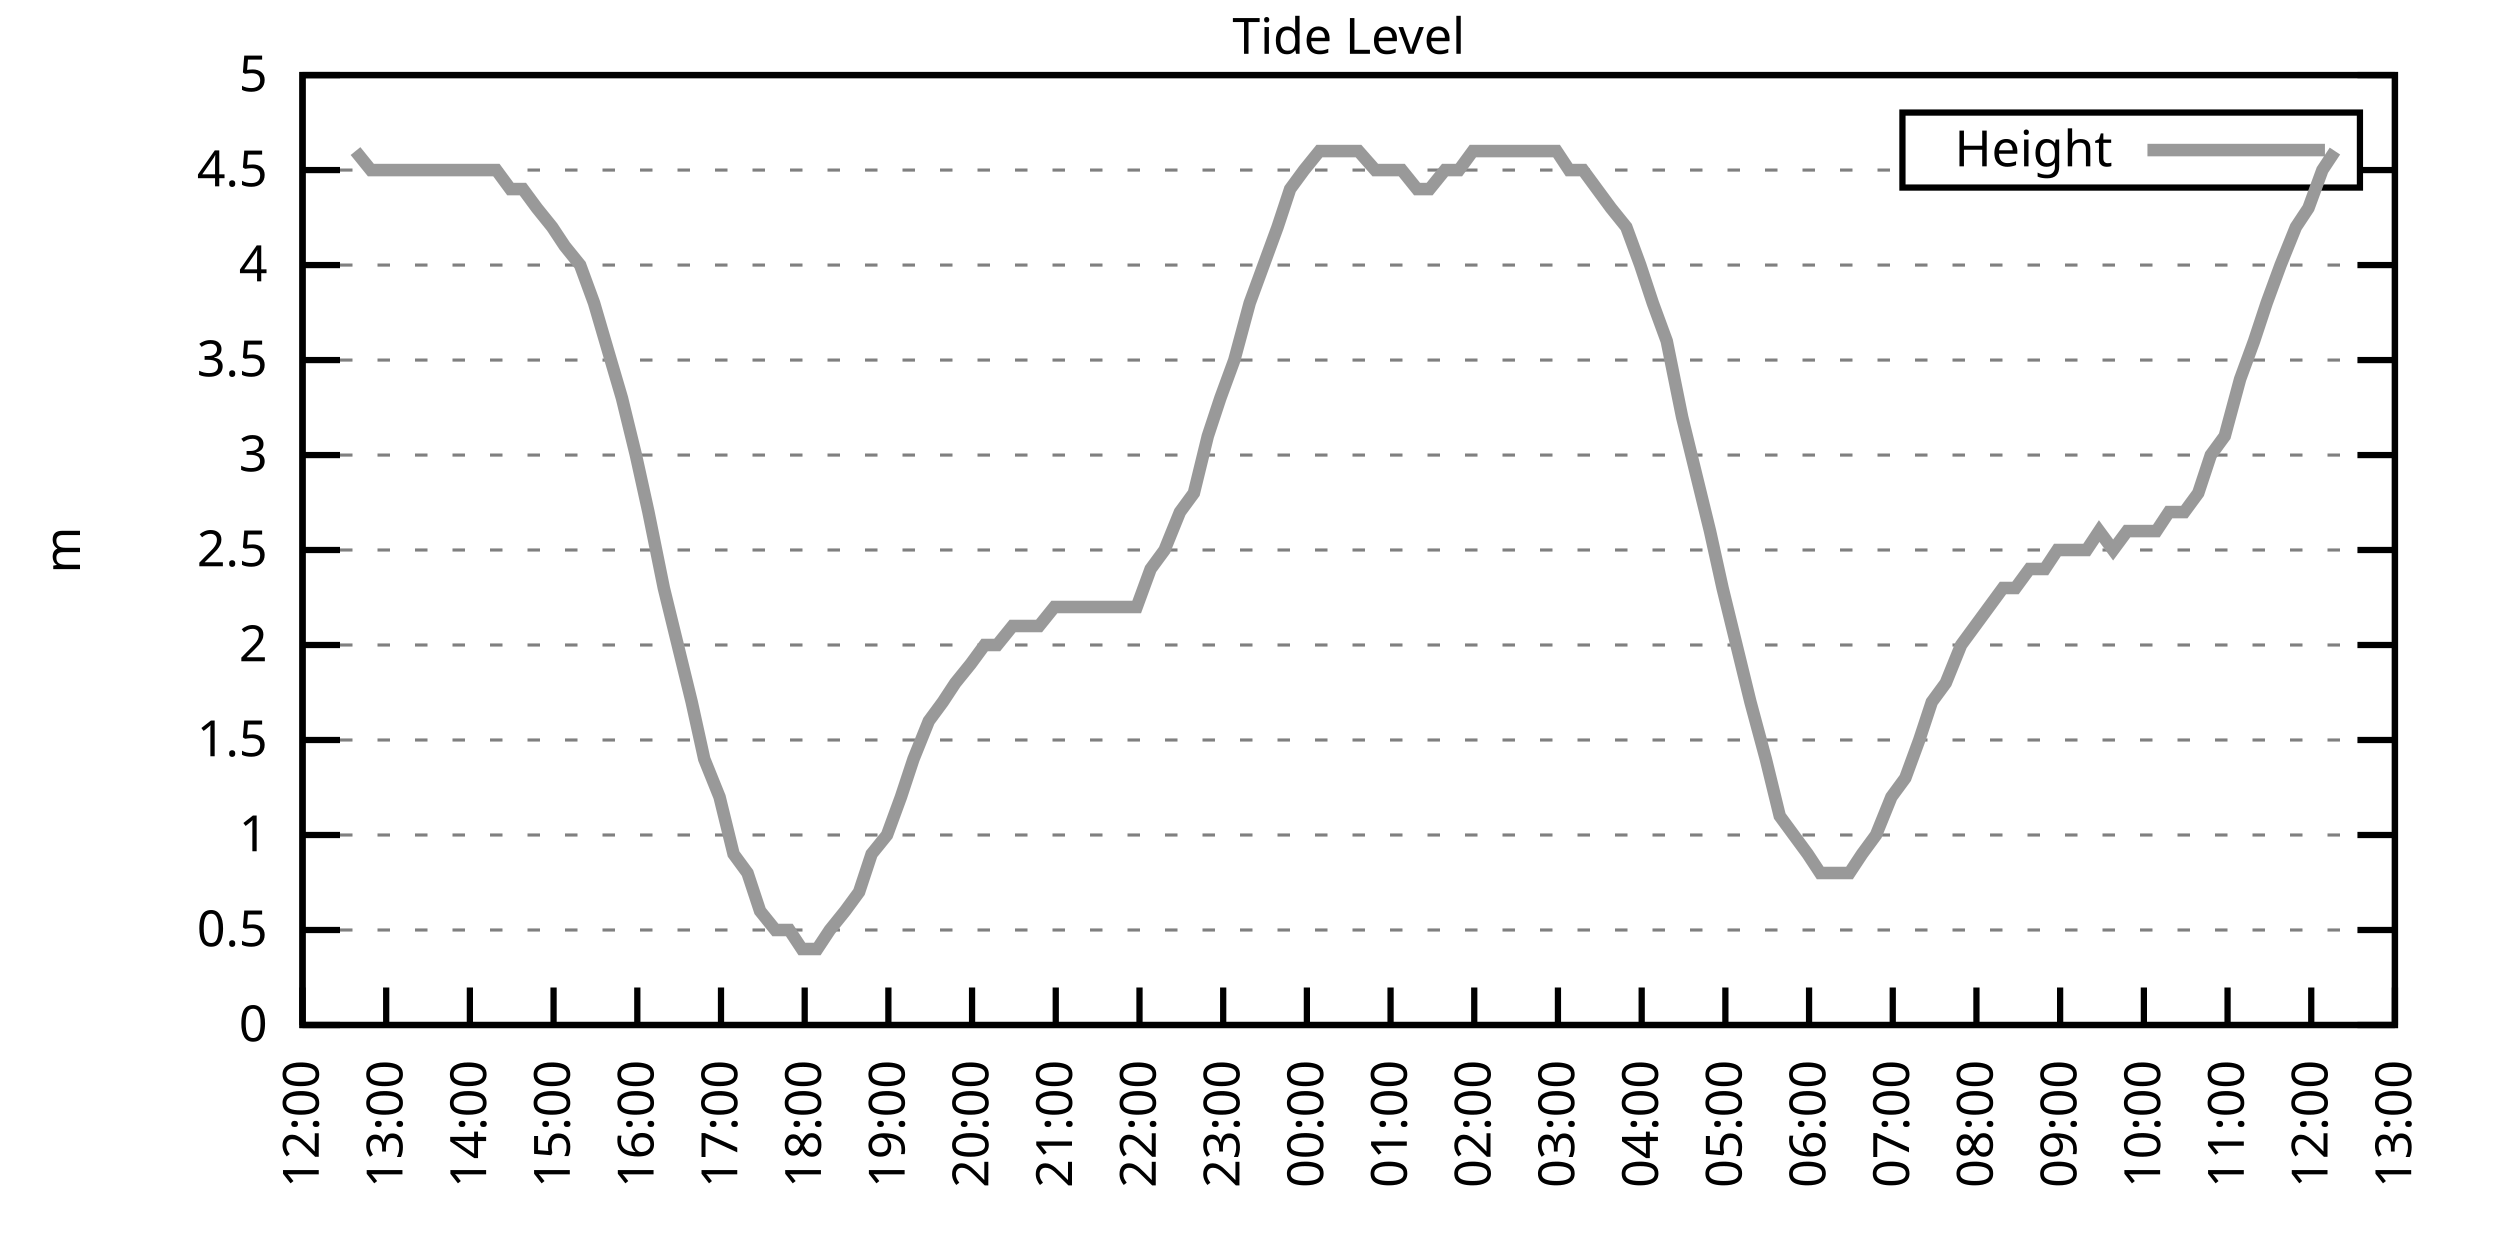
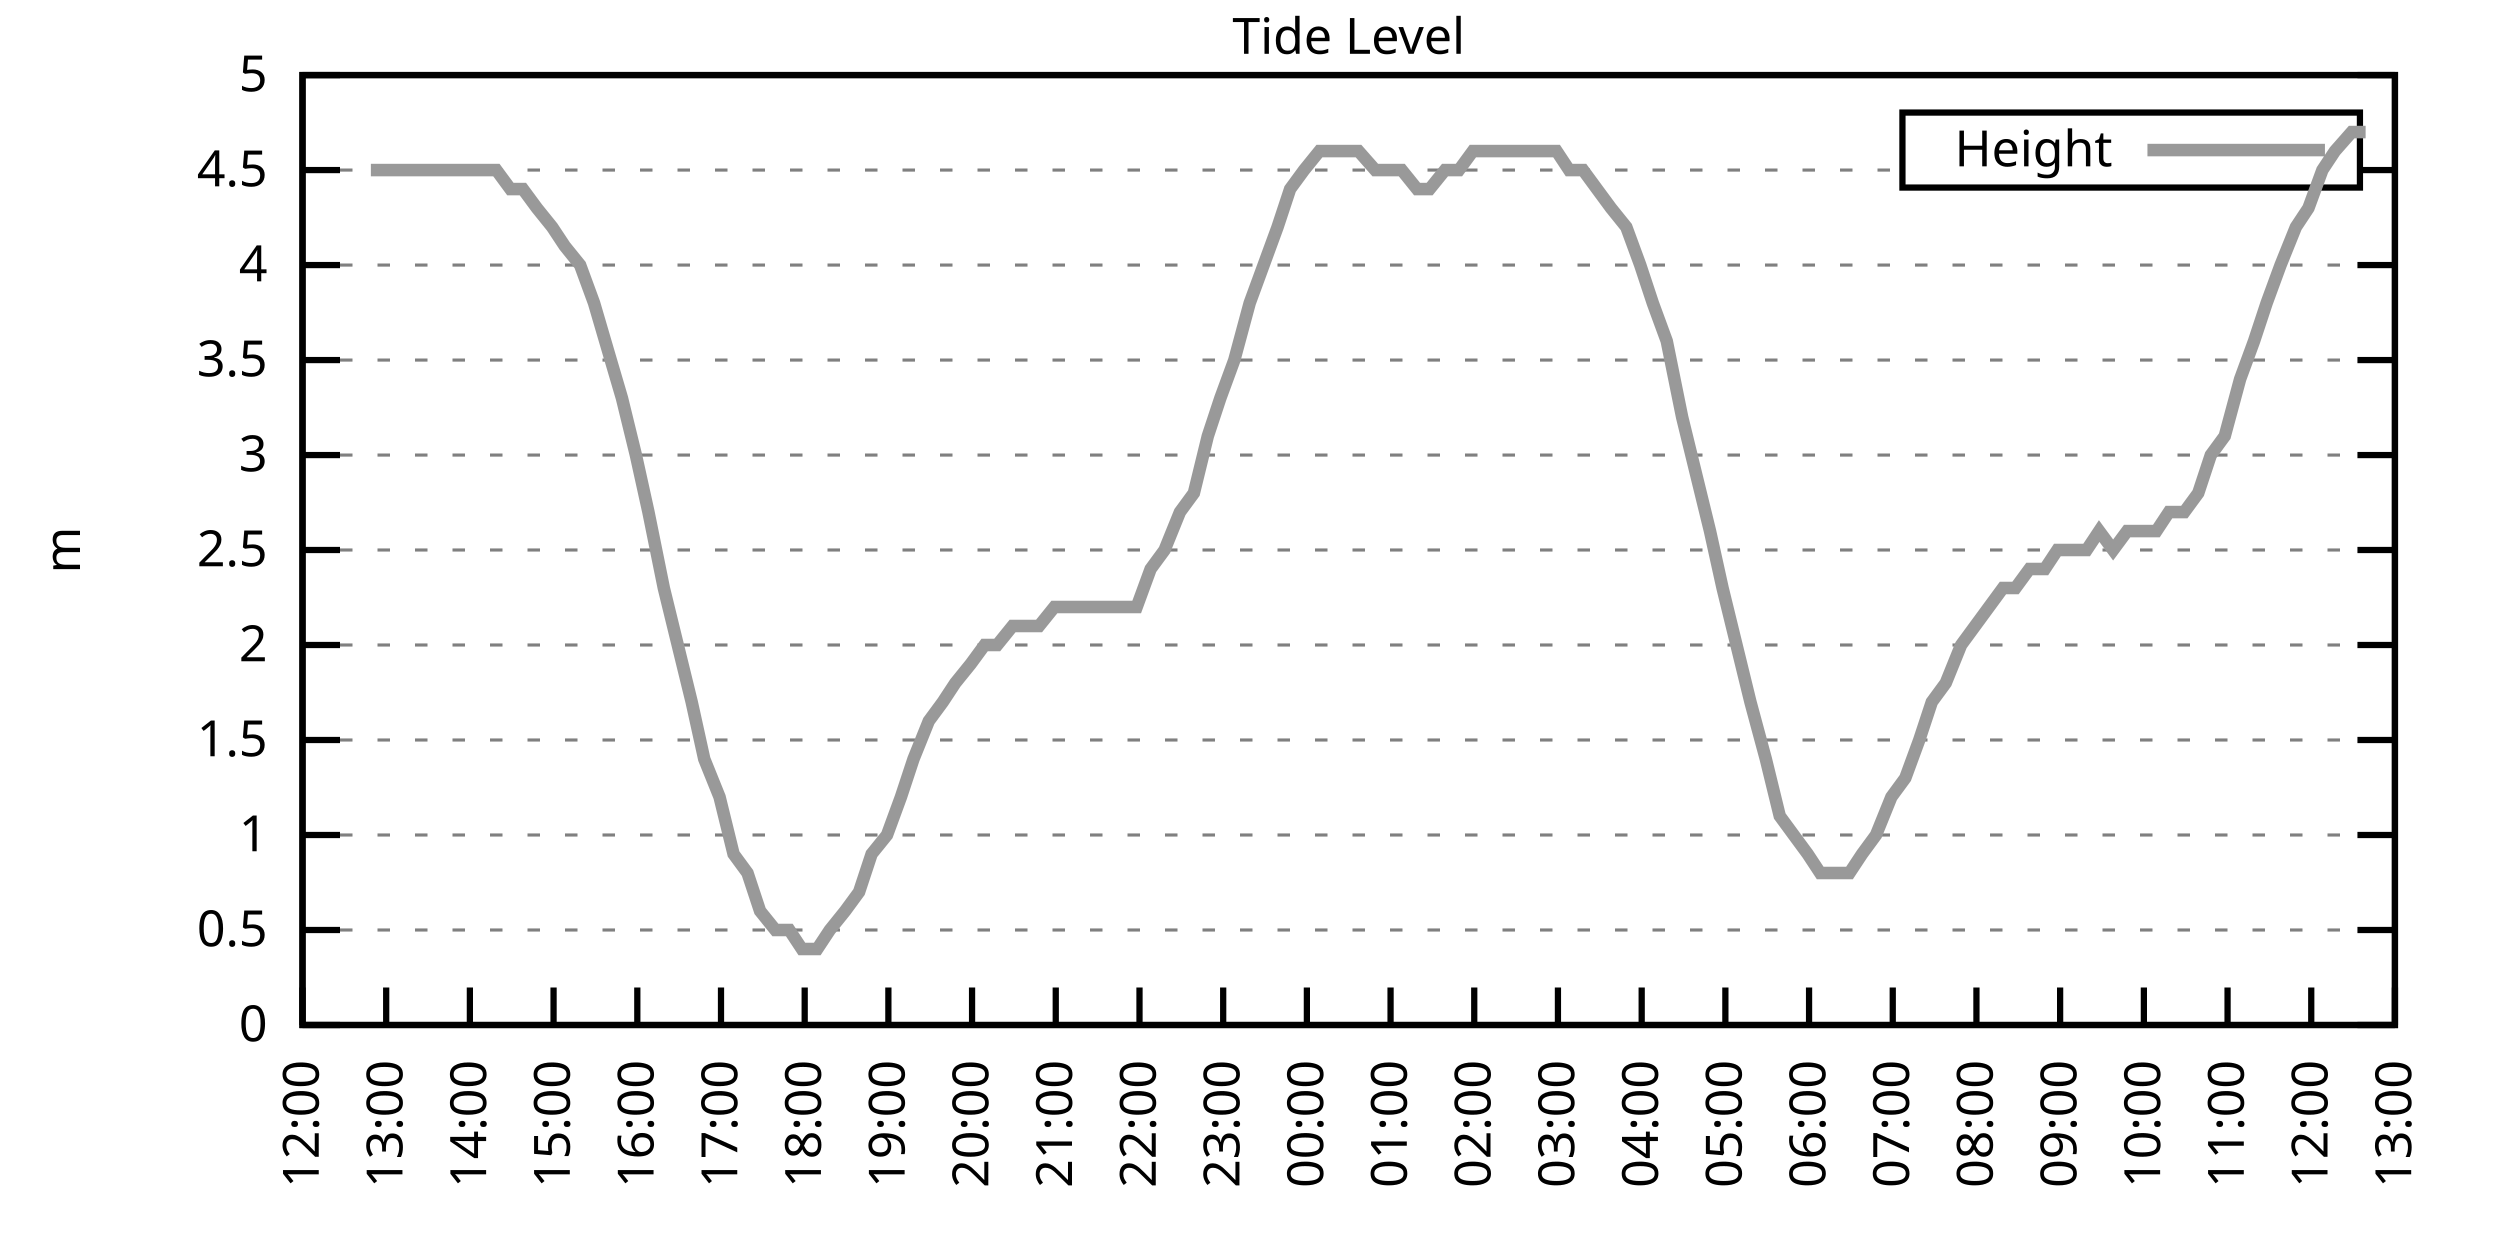
<svg xmlns="http://www.w3.org/2000/svg" xmlns:xlink="http://www.w3.org/1999/xlink" width="400" height="200" viewBox="0 0 400 200">
  <g id="gnuplot_canvas">
    <rect x="0" y="0" width="400" height="200" fill="none" />
    <defs>
      <circle id="gpDot" r="0.5" stroke-width="0.5" stroke="currentColor" />
      <path id="gpPt0" stroke-width="0.333" stroke="currentColor" d="M-1,0 h2 M0,-1 v2" />
      <path id="gpPt1" stroke-width="0.333" stroke="currentColor" d="M-1,-1 L1,1 M1,-1 L-1,1" />
      <path id="gpPt2" stroke-width="0.333" stroke="currentColor" d="M-1,0 L1,0 M0,-1 L0,1 M-1,-1 L1,1 M-1,1 L1,-1" />
      <rect id="gpPt3" stroke-width="0.333" stroke="currentColor" x="-1" y="-1" width="2" height="2" />
      <rect id="gpPt4" stroke-width="0.333" stroke="currentColor" fill="currentColor" x="-1" y="-1" width="2" height="2" />
      <circle id="gpPt5" stroke-width="0.333" stroke="currentColor" cx="0" cy="0" r="1" />
      <use xlink:href="#gpPt5" id="gpPt6" fill="currentColor" stroke="none" />
      <path id="gpPt7" stroke-width="0.333" stroke="currentColor" d="M0,-1.33 L-1.33,0.67 L1.33,0.67 z" />
      <use xlink:href="#gpPt7" id="gpPt8" fill="currentColor" stroke="none" />
      <use xlink:href="#gpPt7" id="gpPt9" stroke="currentColor" transform="rotate(180)" />
      <use xlink:href="#gpPt9" id="gpPt10" fill="currentColor" stroke="none" />
      <use xlink:href="#gpPt3" id="gpPt11" stroke="currentColor" transform="rotate(45)" />
      <use xlink:href="#gpPt11" id="gpPt12" fill="currentColor" stroke="none" />
      <path id="gpPt13" stroke-width="0.333" stroke="currentColor" d="M0,1.330 L1.265,0.411 L0.782,-1.067 L-0.782,-1.076 L-1.265,0.411 z" />
      <use xlink:href="#gpPt13" id="gpPt14" fill="currentColor" stroke="none" />
      <filter id="textbox" filterUnits="objectBoundingBox" x="0" y="0" height="1" width="1">
        <feFlood flood-color="white" flood-opacity="1" result="bgnd" />
        <feComposite in="SourceGraphic" in2="bgnd" operator="atop" />
      </filter>
      <filter id="greybox" filterUnits="objectBoundingBox" x="0" y="0" height="1" width="1">
        <feFlood flood-color="lightgrey" flood-opacity="1" result="grey" />
        <feComposite in="SourceGraphic" in2="grey" operator="atop" />
      </filter>
    </defs>
    <g fill="none" color="white" stroke="currentColor" stroke-width="1.00" stroke-linecap="butt" stroke-linejoin="miter">
</g>
    <g fill="none" color="black" stroke="currentColor" stroke-width="1.00" stroke-linecap="butt" stroke-linejoin="miter">
      <g stroke="none" shape-rendering="crispEdges">
        <polygon fill="rgb(255, 255, 255)" points="48.40,164.00 383.18,164.00 383.18,12.02 48.40,12.02 " />
      </g>
    </g>
    <g fill="none" color="black" stroke="currentColor" stroke-width="1.00" stroke-linecap="butt" stroke-linejoin="miter">
</g>
    <g fill="none" color="black" stroke="black" stroke-width="0.50" stroke-linecap="butt" stroke-linejoin="miter">
</g>
    <g fill="none" color="gray" stroke="currentColor" stroke-width="0.50" stroke-linecap="butt" stroke-linejoin="miter">
      <path stroke="gray" stroke-dasharray="2,4" class="gridline" d="M48.40,164.00 L383.19,164.00  " />
    </g>
    <g fill="none" color="gray" stroke="gray" stroke-width="1.00" stroke-linecap="butt" stroke-linejoin="miter">
</g>
    <g fill="none" color="black" stroke="currentColor" stroke-width="1.00" stroke-linecap="butt" stroke-linejoin="miter">
      <path stroke="black" d="M48.40,164.00 L54.40,164.00 M383.19,164.00 L377.19,164.00  " />
      <g transform="translate(42.80,166.60)" stroke="none" fill="black" font-family="Sans" font-size="8.00" text-anchor="end">
        <text>
          <tspan font-family="Sans"> 0</tspan>
        </text>
      </g>
    </g>
    <g fill="none" color="black" stroke="currentColor" stroke-width="1.00" stroke-linecap="butt" stroke-linejoin="miter">
</g>
    <g fill="none" color="black" stroke="black" stroke-width="0.50" stroke-linecap="butt" stroke-linejoin="miter">
</g>
    <g fill="none" color="gray" stroke="currentColor" stroke-width="0.50" stroke-linecap="butt" stroke-linejoin="miter">
      <path stroke="gray" stroke-dasharray="2,4" class="gridline" d="M48.40,148.80 L383.19,148.80  " />
    </g>
    <g fill="none" color="gray" stroke="gray" stroke-width="1.00" stroke-linecap="butt" stroke-linejoin="miter">
</g>
    <g fill="none" color="black" stroke="currentColor" stroke-width="1.00" stroke-linecap="butt" stroke-linejoin="miter">
      <path stroke="black" d="M48.40,148.80 L54.40,148.80 M383.19,148.80 L377.19,148.80  " />
      <g transform="translate(42.80,151.40)" stroke="none" fill="black" font-family="Sans" font-size="8.00" text-anchor="end">
        <text>
          <tspan font-family="Sans"> 0.5</tspan>
        </text>
      </g>
    </g>
    <g fill="none" color="black" stroke="currentColor" stroke-width="1.00" stroke-linecap="butt" stroke-linejoin="miter">
</g>
    <g fill="none" color="black" stroke="black" stroke-width="0.50" stroke-linecap="butt" stroke-linejoin="miter">
</g>
    <g fill="none" color="gray" stroke="currentColor" stroke-width="0.50" stroke-linecap="butt" stroke-linejoin="miter">
      <path stroke="gray" stroke-dasharray="2,4" class="gridline" d="M48.40,133.60 L383.19,133.60  " />
    </g>
    <g fill="none" color="gray" stroke="gray" stroke-width="1.00" stroke-linecap="butt" stroke-linejoin="miter">
</g>
    <g fill="none" color="black" stroke="currentColor" stroke-width="1.00" stroke-linecap="butt" stroke-linejoin="miter">
      <path stroke="black" d="M48.40,133.60 L54.40,133.60 M383.19,133.60 L377.19,133.60  " />
      <g transform="translate(42.80,136.20)" stroke="none" fill="black" font-family="Sans" font-size="8.00" text-anchor="end">
        <text>
          <tspan font-family="Sans"> 1</tspan>
        </text>
      </g>
    </g>
    <g fill="none" color="black" stroke="currentColor" stroke-width="1.00" stroke-linecap="butt" stroke-linejoin="miter">
</g>
    <g fill="none" color="black" stroke="black" stroke-width="0.50" stroke-linecap="butt" stroke-linejoin="miter">
</g>
    <g fill="none" color="gray" stroke="currentColor" stroke-width="0.50" stroke-linecap="butt" stroke-linejoin="miter">
      <path stroke="gray" stroke-dasharray="2,4" class="gridline" d="M48.40,118.40 L383.19,118.40  " />
    </g>
    <g fill="none" color="gray" stroke="gray" stroke-width="1.00" stroke-linecap="butt" stroke-linejoin="miter">
</g>
    <g fill="none" color="black" stroke="currentColor" stroke-width="1.00" stroke-linecap="butt" stroke-linejoin="miter">
      <path stroke="black" d="M48.40,118.40 L54.40,118.40 M383.19,118.40 L377.19,118.40  " />
      <g transform="translate(42.80,121.00)" stroke="none" fill="black" font-family="Sans" font-size="8.00" text-anchor="end">
        <text>
          <tspan font-family="Sans"> 1.5</tspan>
        </text>
      </g>
    </g>
    <g fill="none" color="black" stroke="currentColor" stroke-width="1.00" stroke-linecap="butt" stroke-linejoin="miter">
</g>
    <g fill="none" color="black" stroke="black" stroke-width="0.50" stroke-linecap="butt" stroke-linejoin="miter">
</g>
    <g fill="none" color="gray" stroke="currentColor" stroke-width="0.50" stroke-linecap="butt" stroke-linejoin="miter">
      <path stroke="gray" stroke-dasharray="2,4" class="gridline" d="M48.40,103.20 L383.19,103.20  " />
    </g>
    <g fill="none" color="gray" stroke="gray" stroke-width="1.00" stroke-linecap="butt" stroke-linejoin="miter">
</g>
    <g fill="none" color="black" stroke="currentColor" stroke-width="1.00" stroke-linecap="butt" stroke-linejoin="miter">
      <path stroke="black" d="M48.40,103.20 L54.40,103.20 M383.19,103.20 L377.19,103.20  " />
      <g transform="translate(42.80,105.80)" stroke="none" fill="black" font-family="Sans" font-size="8.00" text-anchor="end">
        <text>
          <tspan font-family="Sans"> 2</tspan>
        </text>
      </g>
    </g>
    <g fill="none" color="black" stroke="currentColor" stroke-width="1.00" stroke-linecap="butt" stroke-linejoin="miter">
</g>
    <g fill="none" color="black" stroke="black" stroke-width="0.50" stroke-linecap="butt" stroke-linejoin="miter">
</g>
    <g fill="none" color="gray" stroke="currentColor" stroke-width="0.50" stroke-linecap="butt" stroke-linejoin="miter">
      <path stroke="gray" stroke-dasharray="2,4" class="gridline" d="M48.40,88.00 L383.19,88.00  " />
    </g>
    <g fill="none" color="gray" stroke="gray" stroke-width="1.00" stroke-linecap="butt" stroke-linejoin="miter">
</g>
    <g fill="none" color="black" stroke="currentColor" stroke-width="1.00" stroke-linecap="butt" stroke-linejoin="miter">
      <path stroke="black" d="M48.40,88.00 L54.40,88.00 M383.19,88.00 L377.19,88.00  " />
      <g transform="translate(42.80,90.60)" stroke="none" fill="black" font-family="Sans" font-size="8.00" text-anchor="end">
        <text>
          <tspan font-family="Sans"> 2.5</tspan>
        </text>
      </g>
    </g>
    <g fill="none" color="black" stroke="currentColor" stroke-width="1.00" stroke-linecap="butt" stroke-linejoin="miter">
</g>
    <g fill="none" color="black" stroke="black" stroke-width="0.50" stroke-linecap="butt" stroke-linejoin="miter">
</g>
    <g fill="none" color="gray" stroke="currentColor" stroke-width="0.50" stroke-linecap="butt" stroke-linejoin="miter">
      <path stroke="gray" stroke-dasharray="2,4" class="gridline" d="M48.40,72.81 L383.19,72.81  " />
    </g>
    <g fill="none" color="gray" stroke="gray" stroke-width="1.00" stroke-linecap="butt" stroke-linejoin="miter">
</g>
    <g fill="none" color="black" stroke="currentColor" stroke-width="1.00" stroke-linecap="butt" stroke-linejoin="miter">
      <path stroke="black" d="M48.40,72.81 L54.40,72.81 M383.19,72.81 L377.19,72.81  " />
      <g transform="translate(42.80,75.41)" stroke="none" fill="black" font-family="Sans" font-size="8.00" text-anchor="end">
        <text>
          <tspan font-family="Sans"> 3</tspan>
        </text>
      </g>
    </g>
    <g fill="none" color="black" stroke="currentColor" stroke-width="1.00" stroke-linecap="butt" stroke-linejoin="miter">
</g>
    <g fill="none" color="black" stroke="black" stroke-width="0.50" stroke-linecap="butt" stroke-linejoin="miter">
</g>
    <g fill="none" color="gray" stroke="currentColor" stroke-width="0.50" stroke-linecap="butt" stroke-linejoin="miter">
      <path stroke="gray" stroke-dasharray="2,4" class="gridline" d="M48.40,57.61 L383.19,57.61  " />
    </g>
    <g fill="none" color="gray" stroke="gray" stroke-width="1.00" stroke-linecap="butt" stroke-linejoin="miter">
</g>
    <g fill="none" color="black" stroke="currentColor" stroke-width="1.00" stroke-linecap="butt" stroke-linejoin="miter">
      <path stroke="black" d="M48.40,57.61 L54.40,57.61 M383.19,57.61 L377.19,57.61  " />
      <g transform="translate(42.80,60.21)" stroke="none" fill="black" font-family="Sans" font-size="8.00" text-anchor="end">
        <text>
          <tspan font-family="Sans"> 3.5</tspan>
        </text>
      </g>
    </g>
    <g fill="none" color="black" stroke="currentColor" stroke-width="1.00" stroke-linecap="butt" stroke-linejoin="miter">
</g>
    <g fill="none" color="black" stroke="black" stroke-width="0.50" stroke-linecap="butt" stroke-linejoin="miter">
</g>
    <g fill="none" color="gray" stroke="currentColor" stroke-width="0.50" stroke-linecap="butt" stroke-linejoin="miter">
      <path stroke="gray" stroke-dasharray="2,4" class="gridline" d="M48.40,42.41 L383.19,42.41  " />
    </g>
    <g fill="none" color="gray" stroke="gray" stroke-width="1.00" stroke-linecap="butt" stroke-linejoin="miter">
</g>
    <g fill="none" color="black" stroke="currentColor" stroke-width="1.00" stroke-linecap="butt" stroke-linejoin="miter">
      <path stroke="black" d="M48.40,42.41 L54.40,42.41 M383.19,42.41 L377.19,42.41  " />
      <g transform="translate(42.80,45.01)" stroke="none" fill="black" font-family="Sans" font-size="8.00" text-anchor="end">
        <text>
          <tspan font-family="Sans"> 4</tspan>
        </text>
      </g>
    </g>
    <g fill="none" color="black" stroke="currentColor" stroke-width="1.00" stroke-linecap="butt" stroke-linejoin="miter">
</g>
    <g fill="none" color="black" stroke="black" stroke-width="0.50" stroke-linecap="butt" stroke-linejoin="miter">
</g>
    <g fill="none" color="gray" stroke="currentColor" stroke-width="0.50" stroke-linecap="butt" stroke-linejoin="miter">
      <path stroke="gray" stroke-dasharray="2,4" class="gridline" d="M48.40,27.21 L304.39,27.21 M377.59,27.21 L383.19,27.21  " />
    </g>
    <g fill="none" color="gray" stroke="gray" stroke-width="1.00" stroke-linecap="butt" stroke-linejoin="miter">
</g>
    <g fill="none" color="black" stroke="currentColor" stroke-width="1.00" stroke-linecap="butt" stroke-linejoin="miter">
      <path stroke="black" d="M48.40,27.21 L54.40,27.21 M383.19,27.21 L377.19,27.21  " />
      <g transform="translate(42.80,29.81)" stroke="none" fill="black" font-family="Sans" font-size="8.00" text-anchor="end">
        <text>
          <tspan font-family="Sans"> 4.5</tspan>
        </text>
      </g>
    </g>
    <g fill="none" color="black" stroke="currentColor" stroke-width="1.00" stroke-linecap="butt" stroke-linejoin="miter">
</g>
    <g fill="none" color="black" stroke="black" stroke-width="0.50" stroke-linecap="butt" stroke-linejoin="miter">
</g>
    <g fill="none" color="gray" stroke="currentColor" stroke-width="0.50" stroke-linecap="butt" stroke-linejoin="miter">
      <path stroke="gray" stroke-dasharray="2,4" class="gridline" d="M48.40,12.01 L383.19,12.01  " />
    </g>
    <g fill="none" color="gray" stroke="gray" stroke-width="1.00" stroke-linecap="butt" stroke-linejoin="miter">
</g>
    <g fill="none" color="black" stroke="currentColor" stroke-width="1.00" stroke-linecap="butt" stroke-linejoin="miter">
      <path stroke="black" d="M48.40,12.01 L54.40,12.01 M383.19,12.01 L377.19,12.01  " />
      <g transform="translate(42.80,14.61)" stroke="none" fill="black" font-family="Sans" font-size="8.00" text-anchor="end">
        <text>
          <tspan font-family="Sans"> 5</tspan>
        </text>
      </g>
    </g>
    <g fill="none" color="black" stroke="currentColor" stroke-width="1.00" stroke-linecap="butt" stroke-linejoin="miter">
      <path stroke="black" d="M48.40,164.00 L48.40,158.00  " />
      <g transform="translate(51.00,169.60) rotate(270.00)" stroke="none" fill="black" font-family="Sans" font-size="8.00" text-anchor="end">
        <text>
          <tspan font-family="Sans">12:00</tspan>
        </text>
      </g>
    </g>
    <g fill="none" color="black" stroke="currentColor" stroke-width="1.00" stroke-linecap="butt" stroke-linejoin="miter">
      <path stroke="black" d="M61.79,164.00 L61.79,158.00  " />
      <g transform="translate(64.39,169.60) rotate(270.00)" stroke="none" fill="black" font-family="Sans" font-size="8.00" text-anchor="end">
        <text>
          <tspan font-family="Sans">13:00</tspan>
        </text>
      </g>
    </g>
    <g fill="none" color="black" stroke="currentColor" stroke-width="1.00" stroke-linecap="butt" stroke-linejoin="miter">
      <path stroke="black" d="M75.18,164.00 L75.18,158.00  " />
      <g transform="translate(77.78,169.60) rotate(270.00)" stroke="none" fill="black" font-family="Sans" font-size="8.00" text-anchor="end">
        <text>
          <tspan font-family="Sans">14:00</tspan>
        </text>
      </g>
    </g>
    <g fill="none" color="black" stroke="currentColor" stroke-width="1.00" stroke-linecap="butt" stroke-linejoin="miter">
      <path stroke="black" d="M88.57,164.00 L88.57,158.00  " />
      <g transform="translate(91.17,169.60) rotate(270.00)" stroke="none" fill="black" font-family="Sans" font-size="8.00" text-anchor="end">
        <text>
          <tspan font-family="Sans">15:00</tspan>
        </text>
      </g>
    </g>
    <g fill="none" color="black" stroke="currentColor" stroke-width="1.00" stroke-linecap="butt" stroke-linejoin="miter">
      <path stroke="black" d="M101.97,164.00 L101.97,158.00  " />
      <g transform="translate(104.57,169.60) rotate(270.00)" stroke="none" fill="black" font-family="Sans" font-size="8.00" text-anchor="end">
        <text>
          <tspan font-family="Sans">16:00</tspan>
        </text>
      </g>
    </g>
    <g fill="none" color="black" stroke="currentColor" stroke-width="1.00" stroke-linecap="butt" stroke-linejoin="miter">
      <path stroke="black" d="M115.36,164.00 L115.36,158.00  " />
      <g transform="translate(117.96,169.60) rotate(270.00)" stroke="none" fill="black" font-family="Sans" font-size="8.00" text-anchor="end">
        <text>
          <tspan font-family="Sans">17:00</tspan>
        </text>
      </g>
    </g>
    <g fill="none" color="black" stroke="currentColor" stroke-width="1.00" stroke-linecap="butt" stroke-linejoin="miter">
      <path stroke="black" d="M128.75,164.00 L128.75,158.00  " />
      <g transform="translate(131.35,169.60) rotate(270.00)" stroke="none" fill="black" font-family="Sans" font-size="8.00" text-anchor="end">
        <text>
          <tspan font-family="Sans">18:00</tspan>
        </text>
      </g>
    </g>
    <g fill="none" color="black" stroke="currentColor" stroke-width="1.00" stroke-linecap="butt" stroke-linejoin="miter">
      <path stroke="black" d="M142.14,164.00 L142.14,158.00  " />
      <g transform="translate(144.74,169.60) rotate(270.00)" stroke="none" fill="black" font-family="Sans" font-size="8.00" text-anchor="end">
        <text>
          <tspan font-family="Sans">19:00</tspan>
        </text>
      </g>
    </g>
    <g fill="none" color="black" stroke="currentColor" stroke-width="1.00" stroke-linecap="butt" stroke-linejoin="miter">
      <path stroke="black" d="M155.53,164.00 L155.53,158.00  " />
      <g transform="translate(158.13,169.60) rotate(270.00)" stroke="none" fill="black" font-family="Sans" font-size="8.00" text-anchor="end">
        <text>
          <tspan font-family="Sans">20:00</tspan>
        </text>
      </g>
    </g>
    <g fill="none" color="black" stroke="currentColor" stroke-width="1.00" stroke-linecap="butt" stroke-linejoin="miter">
      <path stroke="black" d="M168.92,164.00 L168.92,158.00  " />
      <g transform="translate(171.52,169.60) rotate(270.00)" stroke="none" fill="black" font-family="Sans" font-size="8.00" text-anchor="end">
        <text>
          <tspan font-family="Sans">21:00</tspan>
        </text>
      </g>
    </g>
    <g fill="none" color="black" stroke="currentColor" stroke-width="1.00" stroke-linecap="butt" stroke-linejoin="miter">
      <path stroke="black" d="M182.32,164.00 L182.32,158.00  " />
      <g transform="translate(184.92,169.60) rotate(270.00)" stroke="none" fill="black" font-family="Sans" font-size="8.00" text-anchor="end">
        <text>
          <tspan font-family="Sans">22:00</tspan>
        </text>
      </g>
    </g>
    <g fill="none" color="black" stroke="currentColor" stroke-width="1.00" stroke-linecap="butt" stroke-linejoin="miter">
      <path stroke="black" d="M195.71,164.00 L195.71,158.00  " />
      <g transform="translate(198.31,169.60) rotate(270.00)" stroke="none" fill="black" font-family="Sans" font-size="8.00" text-anchor="end">
        <text>
          <tspan font-family="Sans">23:00</tspan>
        </text>
      </g>
    </g>
    <g fill="none" color="black" stroke="currentColor" stroke-width="1.00" stroke-linecap="butt" stroke-linejoin="miter">
      <path stroke="black" d="M209.10,164.00 L209.10,158.00  " />
      <g transform="translate(211.70,169.60) rotate(270.00)" stroke="none" fill="black" font-family="Sans" font-size="8.00" text-anchor="end">
        <text>
          <tspan font-family="Sans">00:00</tspan>
        </text>
      </g>
    </g>
    <g fill="none" color="black" stroke="currentColor" stroke-width="1.00" stroke-linecap="butt" stroke-linejoin="miter">
      <path stroke="black" d="M222.49,164.00 L222.49,158.00  " />
      <g transform="translate(225.09,169.60) rotate(270.00)" stroke="none" fill="black" font-family="Sans" font-size="8.00" text-anchor="end">
        <text>
          <tspan font-family="Sans">01:00</tspan>
        </text>
      </g>
    </g>
    <g fill="none" color="black" stroke="currentColor" stroke-width="1.00" stroke-linecap="butt" stroke-linejoin="miter">
      <path stroke="black" d="M235.88,164.00 L235.88,158.00  " />
      <g transform="translate(238.48,169.60) rotate(270.00)" stroke="none" fill="black" font-family="Sans" font-size="8.00" text-anchor="end">
        <text>
          <tspan font-family="Sans">02:00</tspan>
        </text>
      </g>
    </g>
    <g fill="none" color="black" stroke="currentColor" stroke-width="1.00" stroke-linecap="butt" stroke-linejoin="miter">
      <path stroke="black" d="M249.27,164.00 L249.27,158.00  " />
      <g transform="translate(251.87,169.60) rotate(270.00)" stroke="none" fill="black" font-family="Sans" font-size="8.00" text-anchor="end">
        <text>
          <tspan font-family="Sans">03:00</tspan>
        </text>
      </g>
    </g>
    <g fill="none" color="black" stroke="currentColor" stroke-width="1.00" stroke-linecap="butt" stroke-linejoin="miter">
      <path stroke="black" d="M262.67,164.00 L262.67,158.00  " />
      <g transform="translate(265.27,169.60) rotate(270.00)" stroke="none" fill="black" font-family="Sans" font-size="8.00" text-anchor="end">
        <text>
          <tspan font-family="Sans">04:00</tspan>
        </text>
      </g>
    </g>
    <g fill="none" color="black" stroke="currentColor" stroke-width="1.00" stroke-linecap="butt" stroke-linejoin="miter">
      <path stroke="black" d="M276.06,164.00 L276.06,158.00  " />
      <g transform="translate(278.66,169.60) rotate(270.00)" stroke="none" fill="black" font-family="Sans" font-size="8.00" text-anchor="end">
        <text>
          <tspan font-family="Sans">05:00</tspan>
        </text>
      </g>
    </g>
    <g fill="none" color="black" stroke="currentColor" stroke-width="1.00" stroke-linecap="butt" stroke-linejoin="miter">
      <path stroke="black" d="M289.45,164.00 L289.45,158.00  " />
      <g transform="translate(292.05,169.60) rotate(270.00)" stroke="none" fill="black" font-family="Sans" font-size="8.00" text-anchor="end">
        <text>
          <tspan font-family="Sans">06:00</tspan>
        </text>
      </g>
    </g>
    <g fill="none" color="black" stroke="currentColor" stroke-width="1.00" stroke-linecap="butt" stroke-linejoin="miter">
      <path stroke="black" d="M302.84,164.00 L302.84,158.00  " />
      <g transform="translate(305.44,169.60) rotate(270.00)" stroke="none" fill="black" font-family="Sans" font-size="8.00" text-anchor="end">
        <text>
          <tspan font-family="Sans">07:00</tspan>
        </text>
      </g>
    </g>
    <g fill="none" color="black" stroke="currentColor" stroke-width="1.00" stroke-linecap="butt" stroke-linejoin="miter">
      <path stroke="black" d="M316.23,164.00 L316.23,158.00  " />
      <g transform="translate(318.83,169.60) rotate(270.00)" stroke="none" fill="black" font-family="Sans" font-size="8.00" text-anchor="end">
        <text>
          <tspan font-family="Sans">08:00</tspan>
        </text>
      </g>
    </g>
    <g fill="none" color="black" stroke="currentColor" stroke-width="1.00" stroke-linecap="butt" stroke-linejoin="miter">
      <path stroke="black" d="M329.62,164.00 L329.62,158.00  " />
      <g transform="translate(332.22,169.60) rotate(270.00)" stroke="none" fill="black" font-family="Sans" font-size="8.00" text-anchor="end">
        <text>
          <tspan font-family="Sans">09:00</tspan>
        </text>
      </g>
    </g>
    <g fill="none" color="black" stroke="currentColor" stroke-width="1.00" stroke-linecap="butt" stroke-linejoin="miter">
      <path stroke="black" d="M343.02,164.00 L343.02,158.00  " />
      <g transform="translate(345.62,169.60) rotate(270.00)" stroke="none" fill="black" font-family="Sans" font-size="8.00" text-anchor="end">
        <text>
          <tspan font-family="Sans">10:00</tspan>
        </text>
      </g>
    </g>
    <g fill="none" color="black" stroke="currentColor" stroke-width="1.00" stroke-linecap="butt" stroke-linejoin="miter">
      <path stroke="black" d="M356.41,164.00 L356.41,158.00  " />
      <g transform="translate(359.01,169.60) rotate(270.00)" stroke="none" fill="black" font-family="Sans" font-size="8.00" text-anchor="end">
        <text>
          <tspan font-family="Sans">11:00</tspan>
        </text>
      </g>
    </g>
    <g fill="none" color="black" stroke="currentColor" stroke-width="1.00" stroke-linecap="butt" stroke-linejoin="miter">
      <path stroke="black" d="M369.80,164.00 L369.80,158.00  " />
      <g transform="translate(372.40,169.60) rotate(270.00)" stroke="none" fill="black" font-family="Sans" font-size="8.00" text-anchor="end">
        <text>
          <tspan font-family="Sans">12:00</tspan>
        </text>
      </g>
    </g>
    <g fill="none" color="black" stroke="currentColor" stroke-width="1.00" stroke-linecap="butt" stroke-linejoin="miter">
      <path stroke="black" d="M383.19,164.00 L383.19,158.00  " />
      <g transform="translate(385.79,169.60) rotate(270.00)" stroke="none" fill="black" font-family="Sans" font-size="8.00" text-anchor="end">
        <text>
          <tspan font-family="Sans">13:00</tspan>
        </text>
      </g>
    </g>
    <g fill="none" color="black" stroke="currentColor" stroke-width="1.00" stroke-linecap="butt" stroke-linejoin="miter">
</g>
    <g fill="none" color="black" stroke="currentColor" stroke-width="1.00" stroke-linecap="butt" stroke-linejoin="miter">
      <path stroke="black" d="M48.40,12.01 L48.40,164.00 L383.19,164.00 L383.19,12.01 L48.40,12.01 Z  " />
    </g>
    <g fill="none" color="black" stroke="currentColor" stroke-width="1.00" stroke-linecap="butt" stroke-linejoin="miter">
</g>
    <g fill="none" color="black" stroke="currentColor" stroke-width="1.00" stroke-linecap="butt" stroke-linejoin="miter">
      <path stroke="black" d="M304.39,30.01 L304.39,18.01 L377.59,18.01 L377.59,30.01 L304.39,30.01 Z  " />
    </g>
    <g id="Tide_level_plot_1">
      <g fill="none" color="white" stroke="black" stroke-width="2.00" stroke-linecap="butt" stroke-linejoin="miter">
</g>
      <g fill="none" color="black" stroke="currentColor" stroke-width="2.00" stroke-linecap="butt" stroke-linejoin="miter">
        <g transform="translate(337.99,26.61)" stroke="none" fill="black" font-family="Sans" font-size="8.00" text-anchor="end">
          <text>
            <tspan font-family="Sans">Height</tspan>
          </text>
        </g>
      </g>
      <g fill="none" color="black" stroke="currentColor" stroke-width="2.00" stroke-linecap="butt" stroke-linejoin="miter">
-         <path stroke="rgb(153, 153, 153)" d="M343.59,24.01 L371.99,24.01 M56.88,24.17 L59.34,27.21 L61.57,27.21 L63.58,27.21 L65.81,27.21 L68.04,27.21   L70.50,27.21 L72.28,27.21 L74.96,27.21 L76.97,27.21 L79.42,27.21 L81.66,30.25 L83.66,30.25 L85.90,33.29   L88.35,36.33 L90.36,39.37 L92.82,42.41 L95.05,48.49 L96.83,54.57 L99.51,63.69 L101.74,72.81 L103.75,81.93   L106.21,94.08 L108.44,103.20 L110.67,112.32 L112.68,121.44 L115.13,127.52 L117.37,136.64 L119.60,139.68 L121.61,145.76   L124.06,148.80 L126.29,148.80 L128.30,151.84 L130.76,151.84 L132.77,148.80 L135.22,145.76 L137.45,142.72 L139.46,136.64   L141.92,133.60 L144.15,127.52 L146.16,121.44 L148.61,115.36 L150.85,112.32 L152.85,109.28 L155.31,106.24 L157.54,103.20   L159.55,103.20 L162.01,100.16 L164.24,100.16 L166.25,100.16 L168.70,97.12 L170.71,97.12 L173.17,97.12 L175.17,97.12   L177.63,97.12 L179.86,97.12 L181.87,97.12 L184.10,91.04 L186.33,88.00 L188.79,81.93 L191.02,78.89 L193.25,69.77   L195.26,63.69 L197.49,57.61 L199.95,48.49 L202.18,42.41 L204.41,36.33 L206.42,30.25 L208.65,27.21 L211.11,24.17   L213.34,24.17 L215.57,24.17 L217.36,24.17 L220.04,27.21 L221.82,27.21 L224.28,27.21 L226.73,30.25 L228.74,30.25   L231.20,27.21 L233.43,27.21 L235.66,24.17 L237.89,24.17 L239.68,24.17 L242.13,24.17 L244.59,24.17 L246.82,24.17   L249.05,24.17 L251.06,27.21 L253.29,27.21 L255.52,30.25 L257.76,33.29 L260.21,36.33 L262.44,42.41 L264.45,48.49   L266.68,54.57 L269.14,66.73 L271.37,75.85 L273.60,84.97 L275.61,94.08 L277.84,103.20 L280.07,112.32 L282.53,121.44   L284.76,130.56 L286.99,133.60 L289.23,136.64 L291.23,139.68 L293.69,139.68 L295.92,139.68 L297.93,136.64 L300.16,133.60   L302.62,127.52 L304.85,124.48 L307.08,118.40 L309.09,112.32 L311.32,109.28 L313.78,103.20 L316.01,100.16 L318.24,97.12   L320.47,94.08 L322.48,94.08 L324.71,91.04 L327.17,91.04 L329.18,88.00 L331.41,88.00 L333.86,88.00 L335.87,84.97   L338.10,88.00 L340.34,84.97 L342.79,84.97 L345.02,84.97 L347.03,81.93 L349.49,81.93 L351.72,78.89 L353.73,72.81   L355.96,69.77 L358.42,60.65 L360.65,54.57 L362.66,48.49 L364.89,42.41 L367.34,36.33 L369.35,33.29 L371.58,27.21   L373.59,24.17  " />
+         <path stroke="rgb(153, 153, 153)" d="M343.59,24.01 L371.99,24.01 M59.34,27.21 L61.57,27.21 L63.58,27.21 L65.81,27.21 L68.04,27.21 L70.50,27.21   L72.28,27.21 L74.96,27.21 L76.97,27.21 L79.42,27.21 L81.66,30.25 L83.66,30.25 L85.90,33.29 L88.35,36.33   L90.36,39.37 L92.82,42.41 L95.05,48.49 L96.83,54.57 L99.51,63.69 L101.74,72.81 L103.75,81.93 L106.21,94.08   L108.44,103.20 L110.67,112.32 L112.68,121.44 L115.13,127.52 L117.37,136.64 L119.60,139.68 L121.61,145.76 L124.06,148.80   L126.29,148.80 L128.30,151.84 L130.76,151.84 L132.77,148.80 L135.22,145.76 L137.45,142.72 L139.46,136.64 L141.92,133.60   L144.15,127.52 L146.16,121.44 L148.61,115.36 L150.85,112.32 L152.85,109.28 L155.31,106.24 L157.54,103.20 L159.55,103.20   L162.01,100.16 L164.24,100.16 L166.25,100.16 L168.70,97.12 L170.71,97.12 L173.17,97.12 L175.17,97.12 L177.63,97.12   L179.86,97.12 L181.87,97.12 L184.10,91.04 L186.33,88.00 L188.79,81.93 L191.02,78.89 L193.25,69.77 L195.26,63.69   L197.49,57.61 L199.95,48.49 L202.18,42.41 L204.41,36.33 L206.42,30.25 L208.65,27.21 L211.11,24.17 L213.34,24.17   L215.57,24.17 L217.36,24.17 L220.04,27.21 L221.82,27.21 L224.28,27.21 L226.73,30.25 L228.74,30.25 L231.20,27.21   L233.43,27.21 L235.66,24.17 L237.89,24.17 L239.68,24.17 L242.13,24.17 L244.59,24.17 L246.82,24.17 L249.05,24.17   L251.06,27.21 L253.29,27.21 L255.52,30.25 L257.76,33.29 L260.21,36.33 L262.44,42.41 L264.45,48.49 L266.68,54.57   L269.14,66.73 L271.37,75.85 L273.60,84.97 L275.61,94.08 L277.84,103.20 L280.07,112.32 L282.53,121.44 L284.76,130.56   L286.99,133.60 L289.23,136.64 L291.23,139.68 L293.69,139.68 L295.92,139.68 L297.93,136.64 L300.16,133.60 L302.62,127.52   L304.85,124.48 L307.08,118.40 L309.09,112.32 L311.32,109.28 L313.78,103.20 L316.01,100.16 L318.24,97.12 L320.47,94.08   L322.48,94.08 L324.71,91.04 L327.17,91.04 L329.18,88.00 L331.41,88.00 L333.86,88.00 L335.87,84.97 L338.10,88.00   L340.34,84.97 L342.79,84.97 L345.02,84.97 L347.03,81.93 L349.49,81.93 L351.72,78.89 L353.73,72.81 L355.96,69.77   L358.42,60.65 L360.65,54.57 L362.66,48.49 L364.89,42.41 L367.34,36.33 L369.35,33.29 L371.58,27.21 L373.59,24.17   L376.27,21.13 L378.50,21.13  " />
      </g>
    </g>
    <g fill="none" color="black" stroke="currentColor" stroke-width="2.00" stroke-linecap="butt" stroke-linejoin="miter">
</g>
    <g fill="none" color="black" stroke="black" stroke-width="1.00" stroke-linecap="butt" stroke-linejoin="miter">
</g>
    <g fill="none" color="black" stroke="currentColor" stroke-width="1.00" stroke-linecap="butt" stroke-linejoin="miter">
      <path stroke="black" d="M48.40,12.01 L48.40,164.00 L383.19,164.00 L383.19,12.01 L48.40,12.01 Z  " />
      <g transform="translate(12.80,88.01) rotate(270.00)" stroke="none" fill="black" font-family="Sans" font-size="8.00" text-anchor="middle">
        <text>
          <tspan font-family="Sans">m</tspan>
        </text>
      </g>
    </g>
    <g fill="none" color="black" stroke="currentColor" stroke-width="1.00" stroke-linecap="butt" stroke-linejoin="miter">
</g>
    <g fill="none" color="black" stroke="currentColor" stroke-width="1.00" stroke-linecap="butt" stroke-linejoin="miter">
      <g transform="translate(215.79,8.61)" stroke="none" fill="black" font-family="Sans" font-size="8.00" text-anchor="middle">
        <text>
          <tspan font-family="Sans">Tide Level</tspan>
        </text>
      </g>
    </g>
    <g fill="none" color="black" stroke="currentColor" stroke-width="1.00" stroke-linecap="butt" stroke-linejoin="miter">
</g>
  </g>
</svg>
